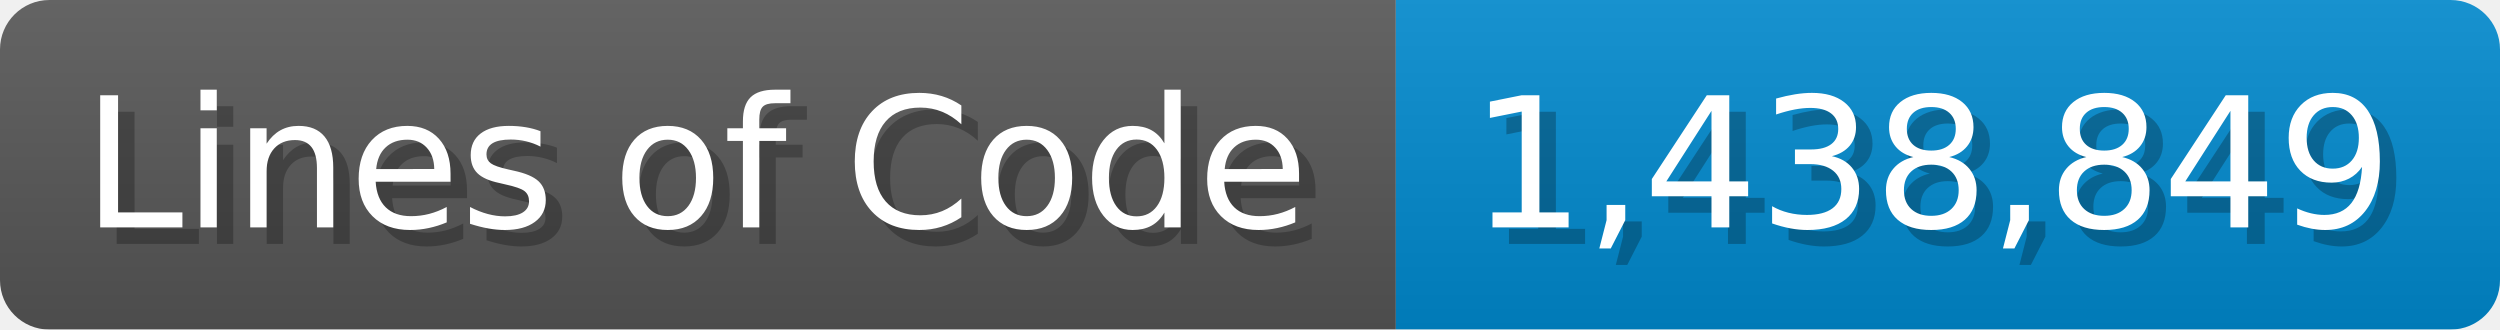
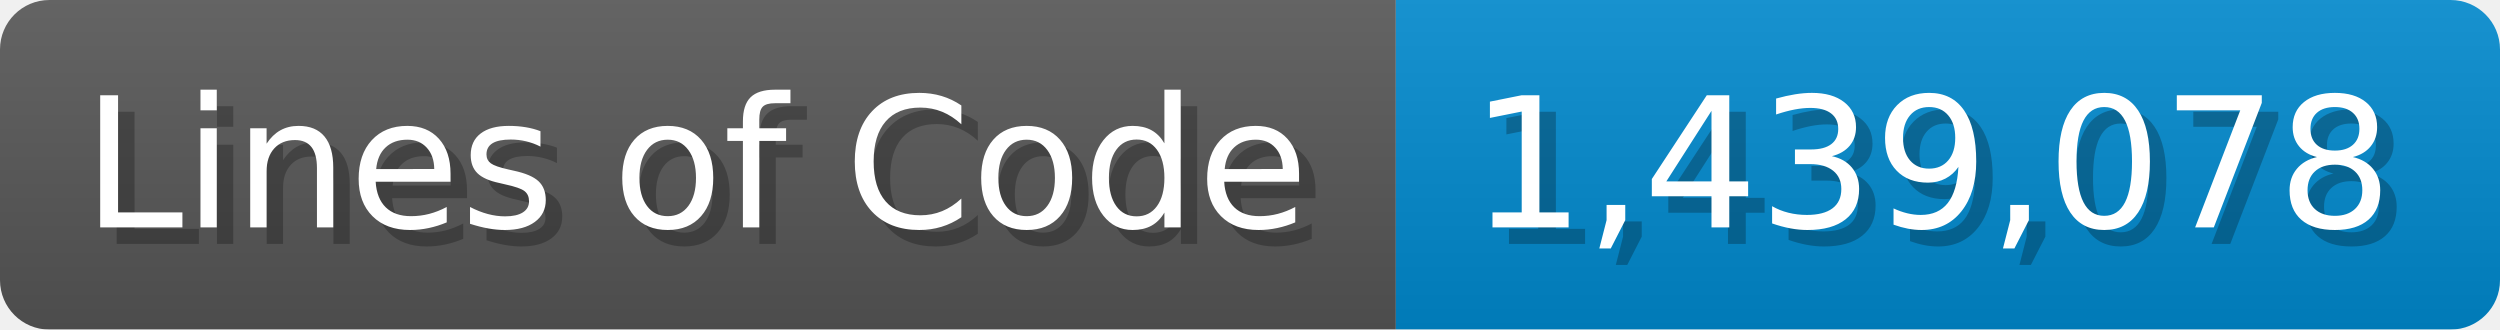
<svg xmlns="http://www.w3.org/2000/svg" width="151.7" height="20" viewBox="0 0 1517 200">
  <linearGradient id="a" x2="0" y2="100%">
    <stop offset="0" stop-opacity=".1" stop-color="#EEE" />
    <stop offset="1" stop-opacity=".1" />
  </linearGradient>
  <mask id="m">
    <rect width="1517" height="200" rx="30" fill="#FFF" />
  </mask>
  <g mask="url(#m)">
    <rect width="847" height="200" fill="#555" />
    <rect width="670" height="200" fill="#08C" x="847" />
    <rect width="1517" height="200" fill="url(#a)" />
  </g>
  <g fill="#fff" text-anchor="start" font-family="Verdana,DejaVu Sans,sans-serif" font-size="110">
    <text x="60" y="148" textLength="747" fill="#000" opacity="0.25">Lines of Code</text>
    <text x="50" y="138" textLength="747">Lines of Code</text>
-     <text x="902" y="148" textLength="570" fill="#000" opacity="0.25">1,438,849</text>
-     <text x="892" y="138" textLength="570">1,438,849</text>
+     <text x="902" y="148" textLength="570" fill="#000" opacity="0.25">1,439,078</text>
+     <text x="892" y="138" textLength="570">1,439,078</text>
  </g>
</svg>
